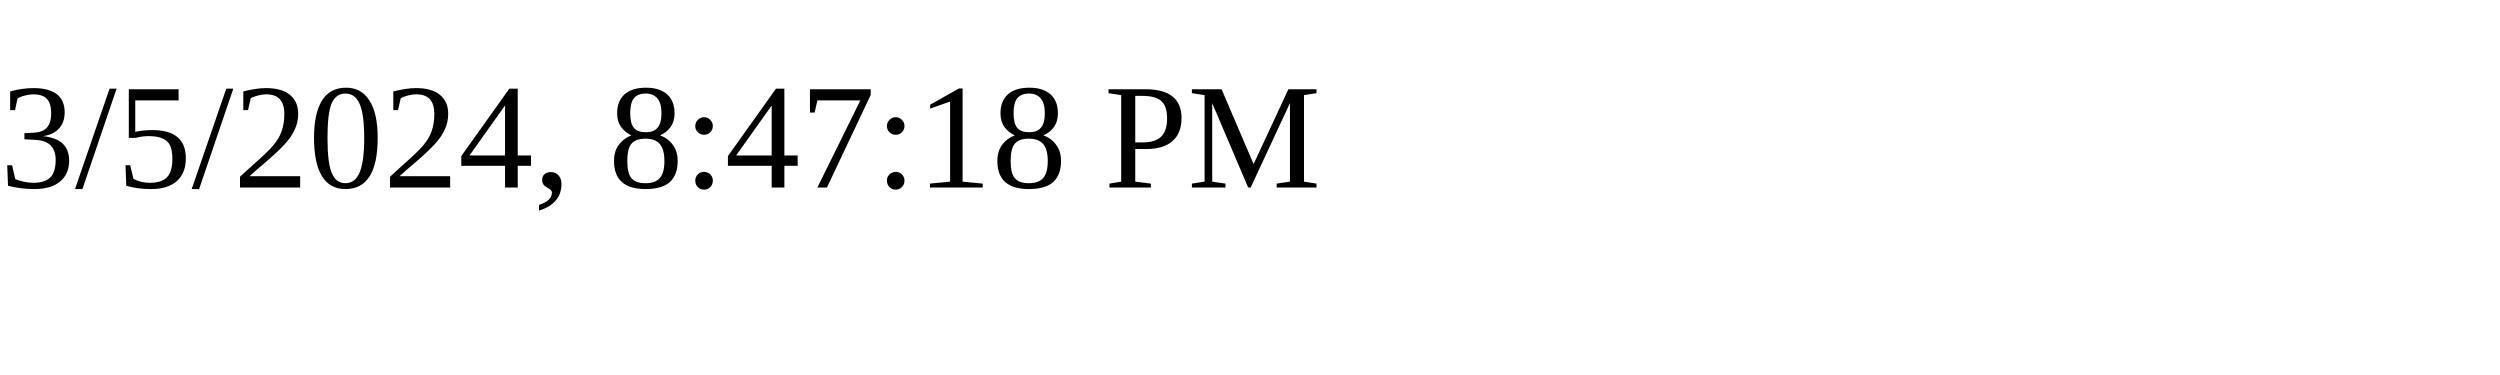
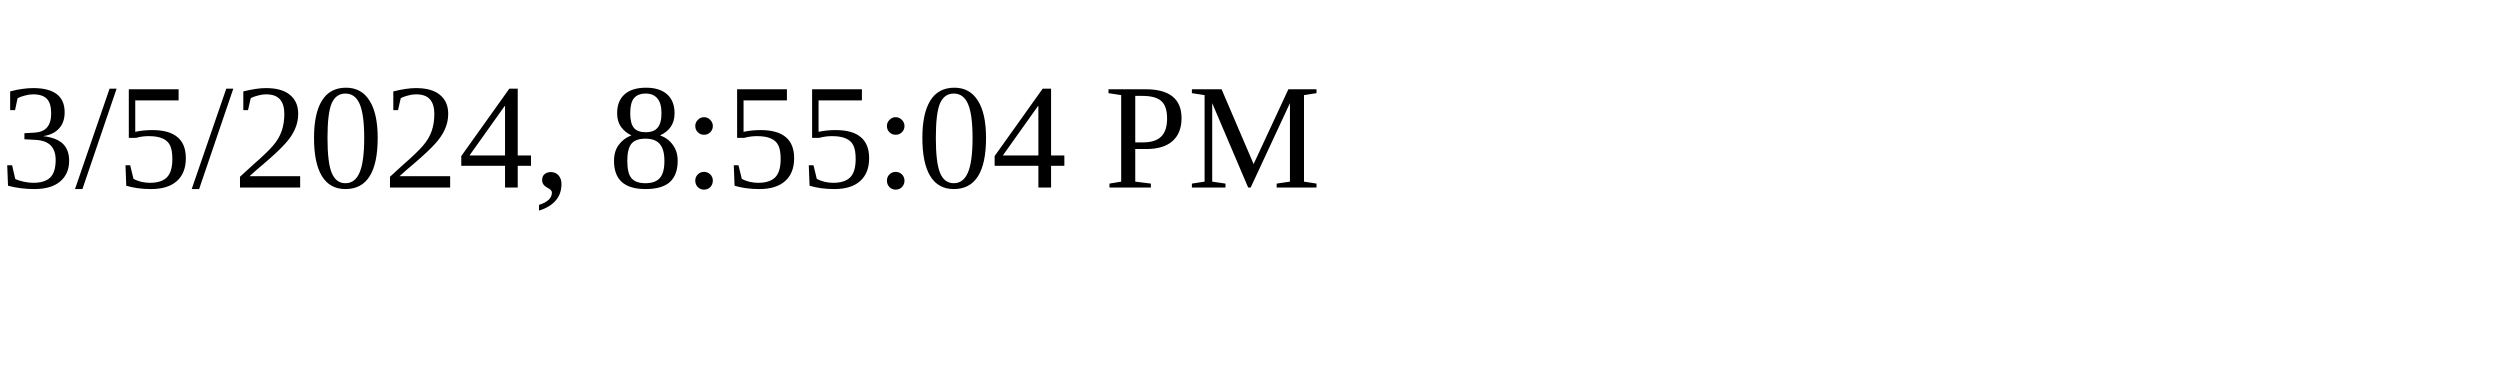
<svg xmlns="http://www.w3.org/2000/svg" height="30" width="200">
-   <text x="0" y="15">3/5/2024, 8:47:18 PM</text>
+   <text x="0" y="15">3/5/2024, 8:55:04 PM</text>
</svg>
